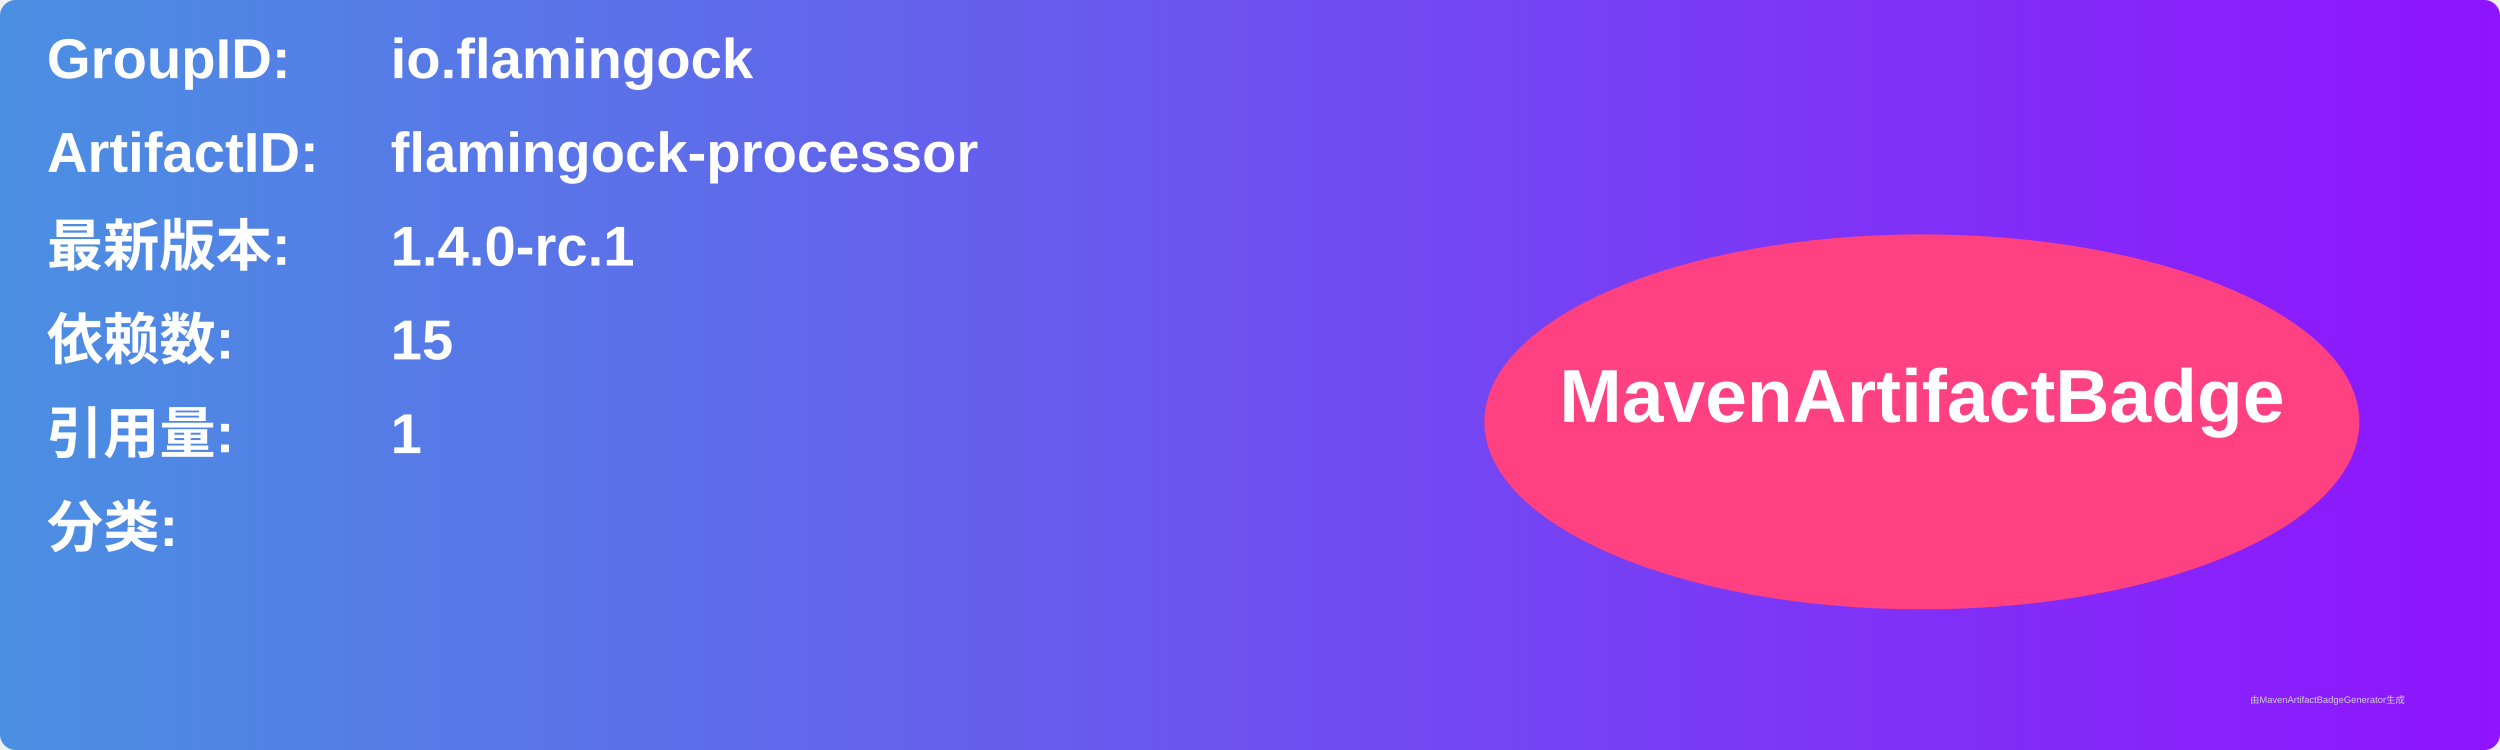
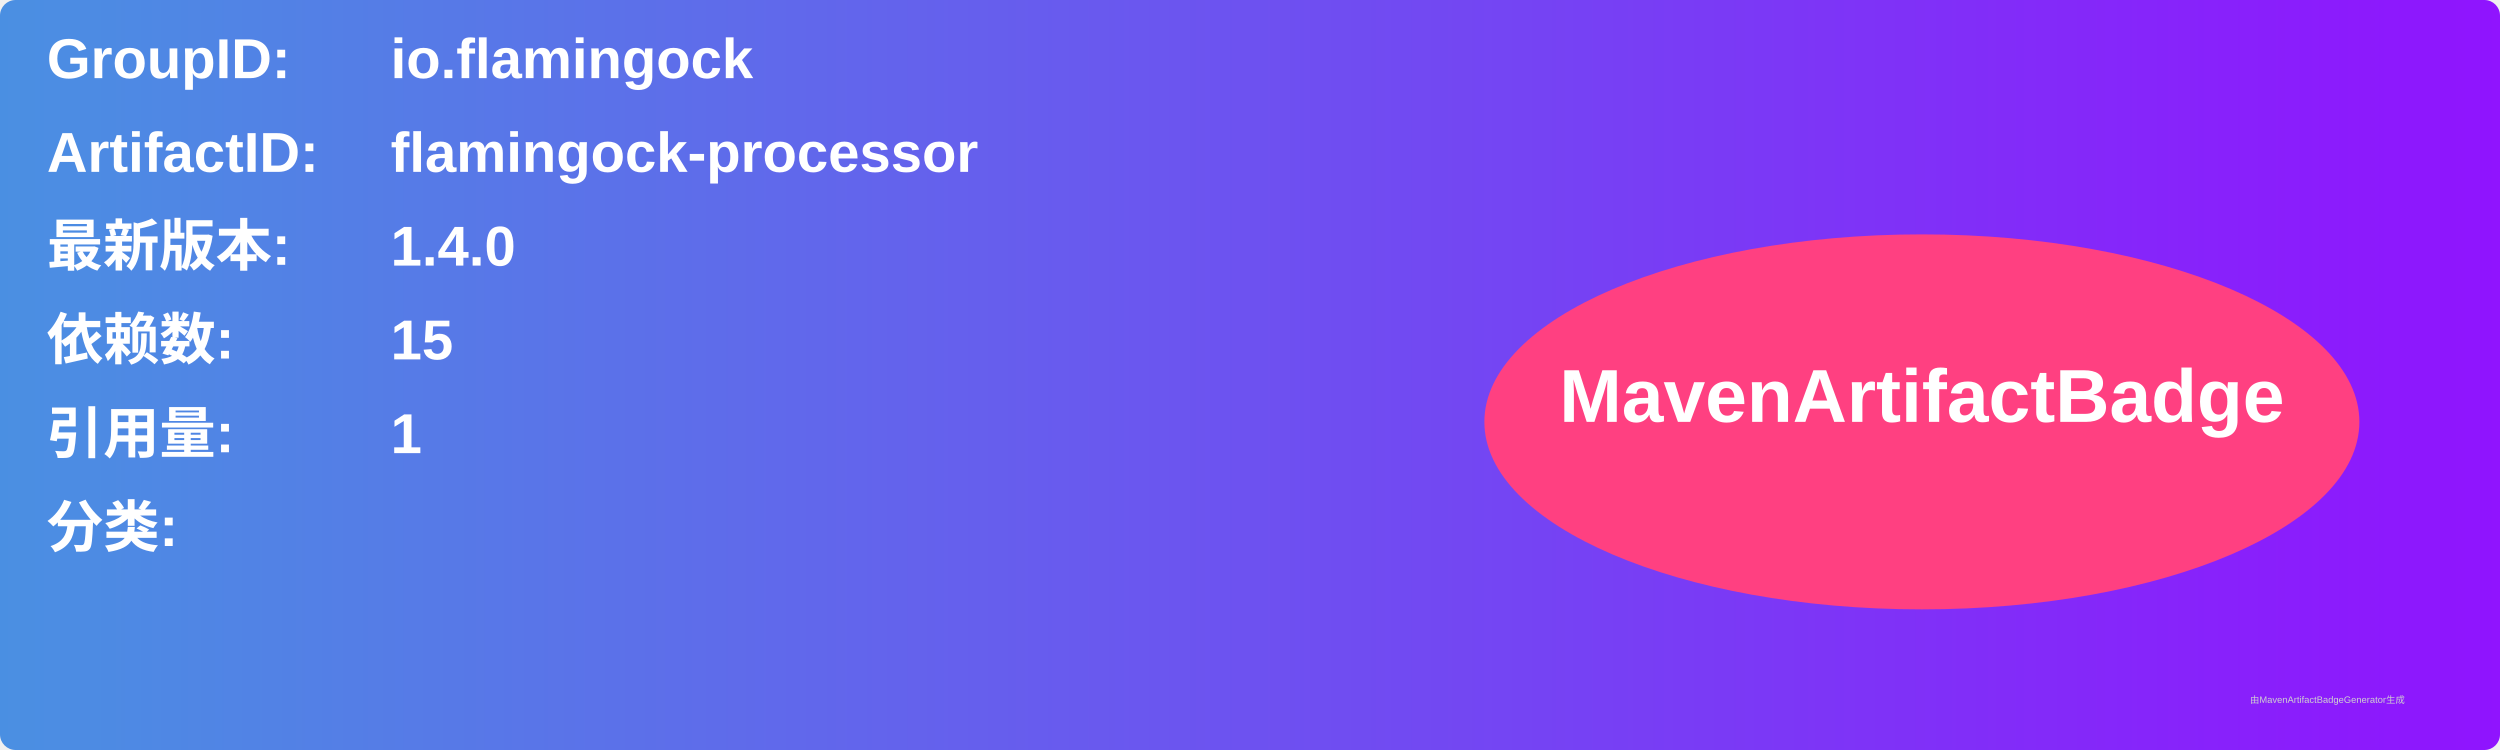
<svg xmlns="http://www.w3.org/2000/svg" width="800" height="240" viewBox="0 0 800 240">
  <linearGradient id="grad" x1="0%" y1="0%" x2="100%" y2="0%">
    <stop offset="0%" stop-color="#4a90e2" />
    <stop offset="100%" stop-color="#9013fe" />
  </linearGradient>
  <rect width="100%" height="100%" rx="5" ry="5" fill="url(#grad)" />
  <g transform="translate(15, 15)">
    <text x="0" y="10" font-family="Arial" font-size="18" fill="white" font-weight="bold" width="260">GroupID:</text>
    <text x="110" y="10" font-family="Arial" font-size="18" fill="white" font-weight="bold" width="460">io.flamingock</text>
    <text x="0" y="40" font-family="Arial" font-size="18" fill="white" font-weight="bold" width="260">ArtifactID:</text>
    <text x="110" y="40" font-family="Arial" font-size="18" fill="white" font-weight="bold" width="460">flamingock-processor</text>
    <text x="0" y="70" font-family="Arial" font-size="18" fill="white" font-weight="bold">最新版本:</text>
    <text x="110" y="70" font-family="Arial" font-size="18" fill="white" font-weight="bold">
-       <tspan font-weight="bold">1.4.0-rc.1</tspan>
+       <tspan font-weight="bold">1.4.0</tspan>
    </text>
    <text x="0" y="100" font-family="Arial" font-size="18" fill="white" font-weight="bold">依赖数: </text>
    <text x="110" y="100" font-family="Arial" font-size="18" fill="white">
      <tspan font-weight="bold">15</tspan>
    </text>
    <text x="0" y="130" font-family="Arial" font-size="18" fill="white" font-weight="bold">引用量: </text>
    <text x="110" y="130" font-family="Arial" font-size="18" fill="white">
      <tspan font-weight="bold">1</tspan>
    </text>
    <text x="0" y="160" font-family="Arial" font-size="18" fill="white" font-weight="bold">分类:</text>
    <text x="10" y="190" font-family="Arial" font-size="10" fill="white">
      <tspan font-weight="bold" />
    </text>
    <ellipse cx="600" cy="120" rx="140" ry="60" fill="#ff4081" />
    <text x="600" y="120" text-anchor="middle" font-family="Arial" font-size="24" fill="white" font-weight="bold">MavenArtifactBadge</text>
  </g>
  <text x="720" y="225" font-family="Arial" font-size="3" fill="#d0d0d0">由MavenArtifactBadgeGenerator生成</text>
</svg>
